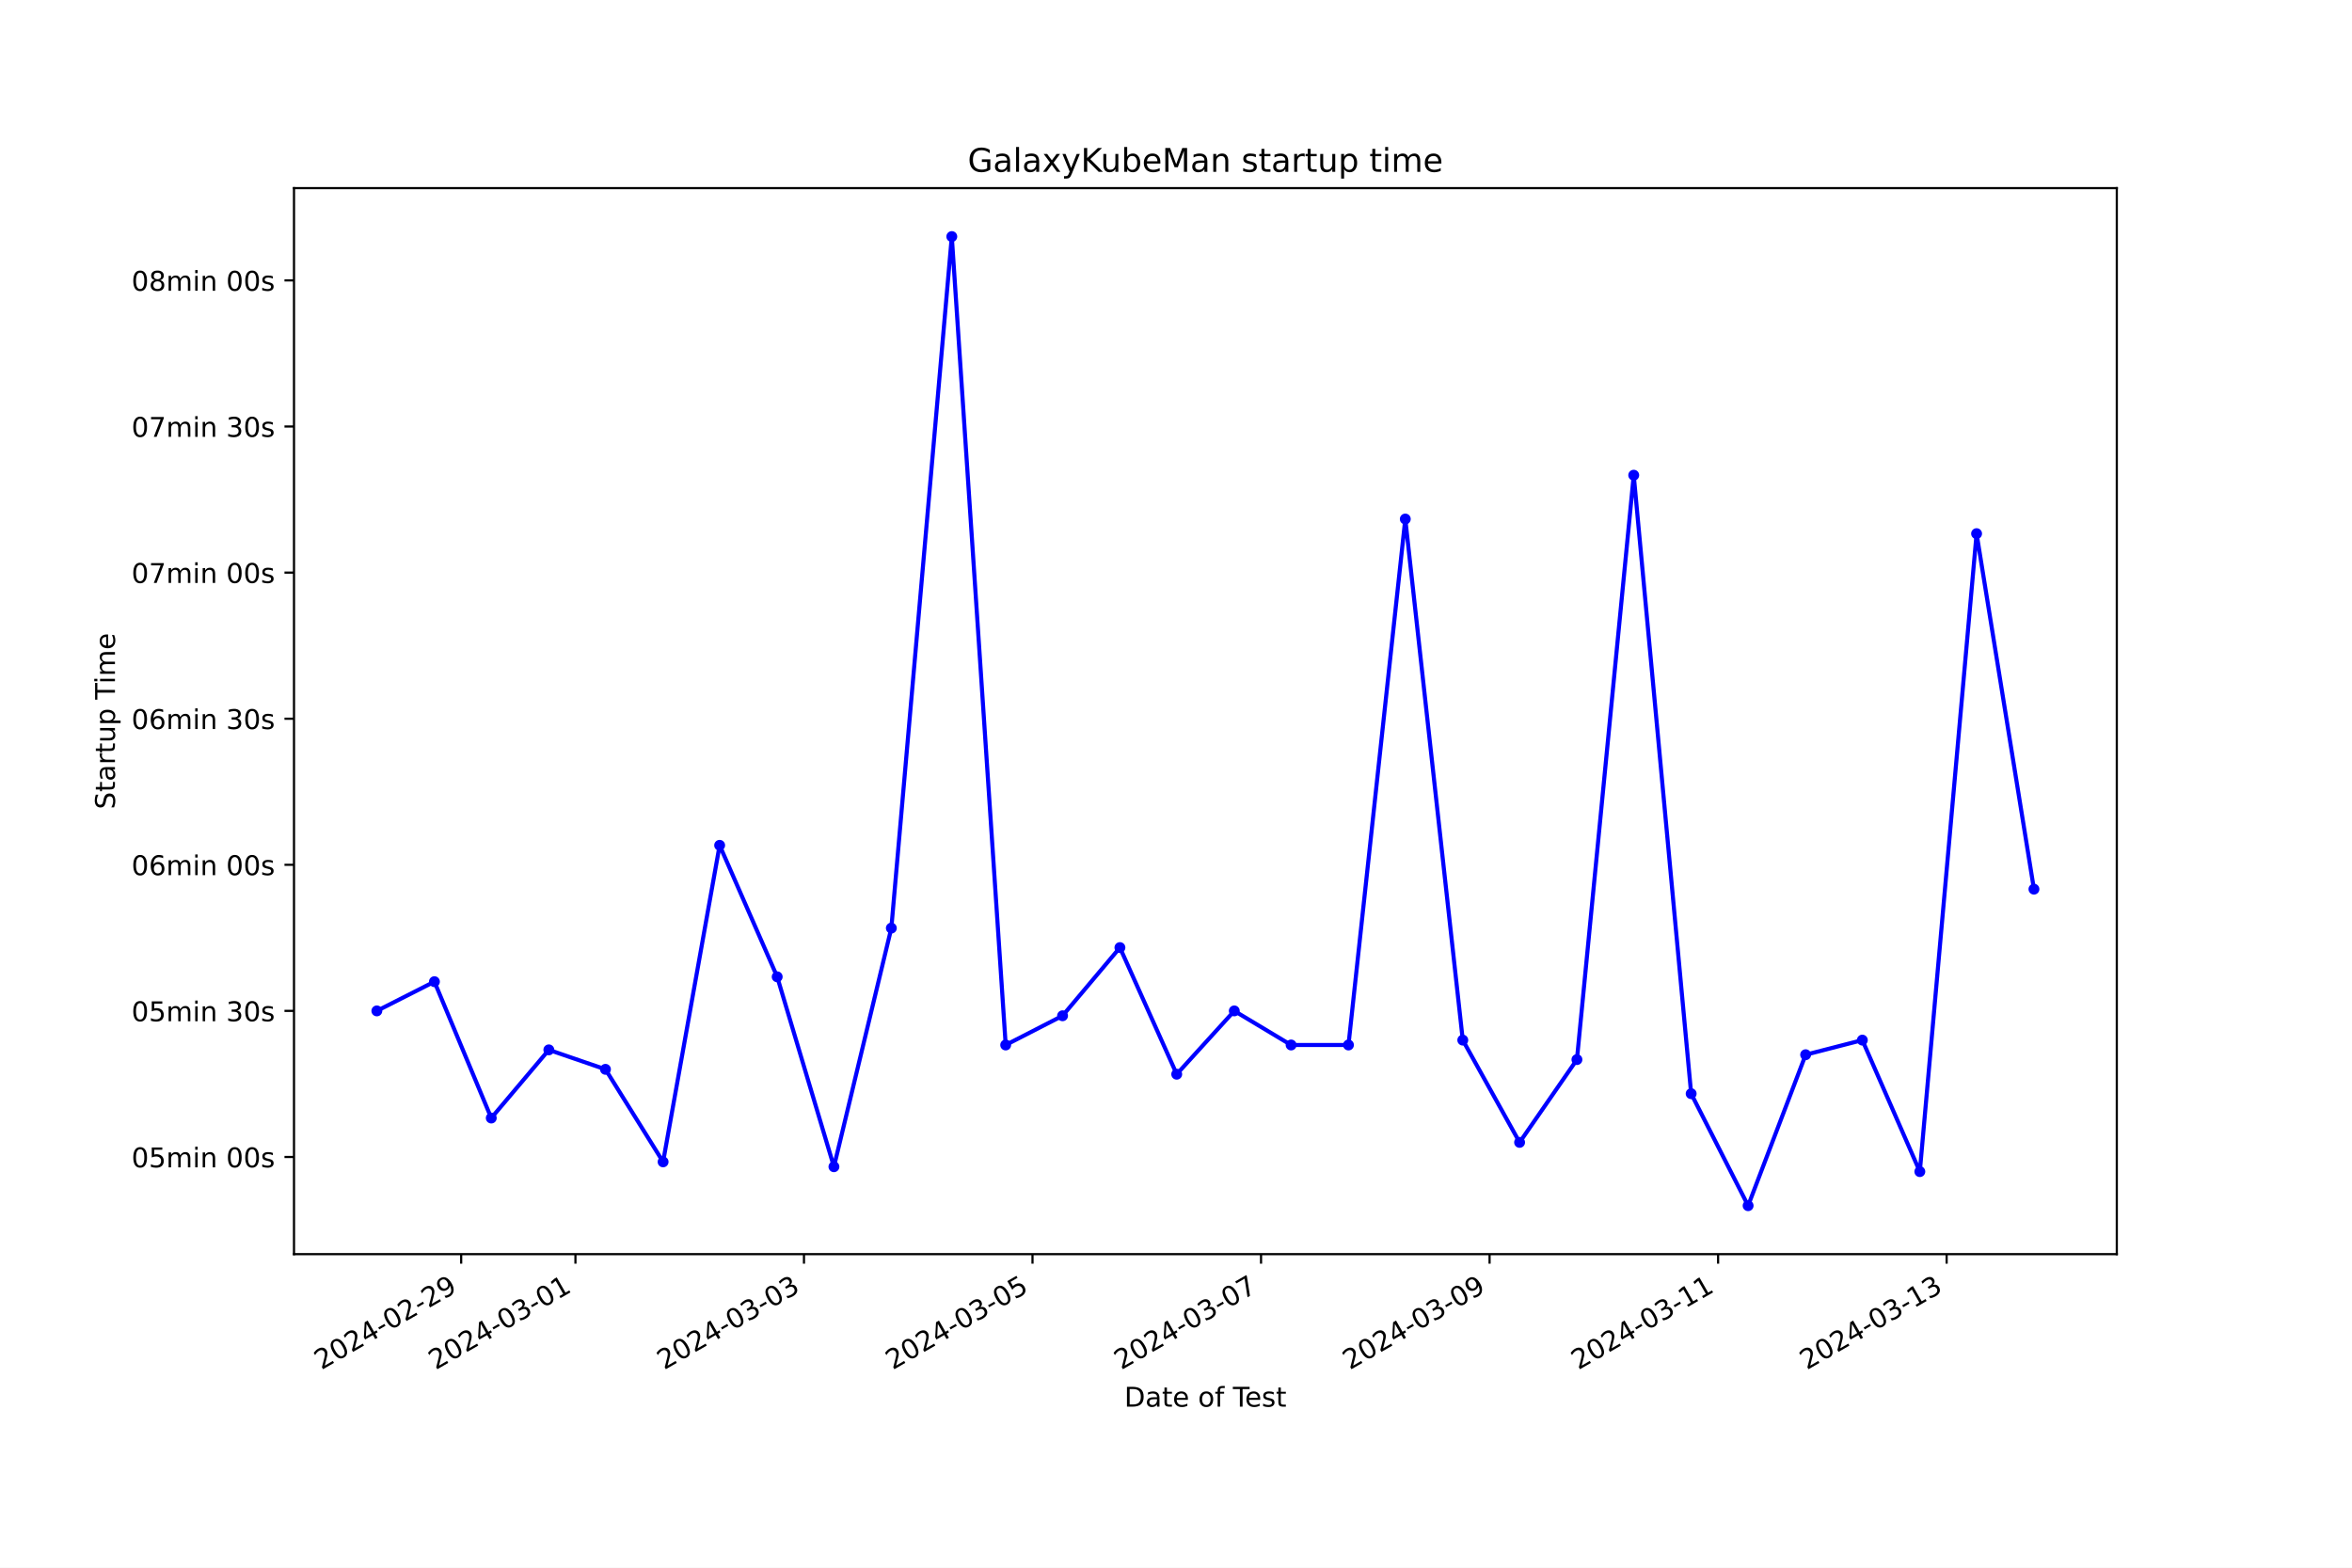
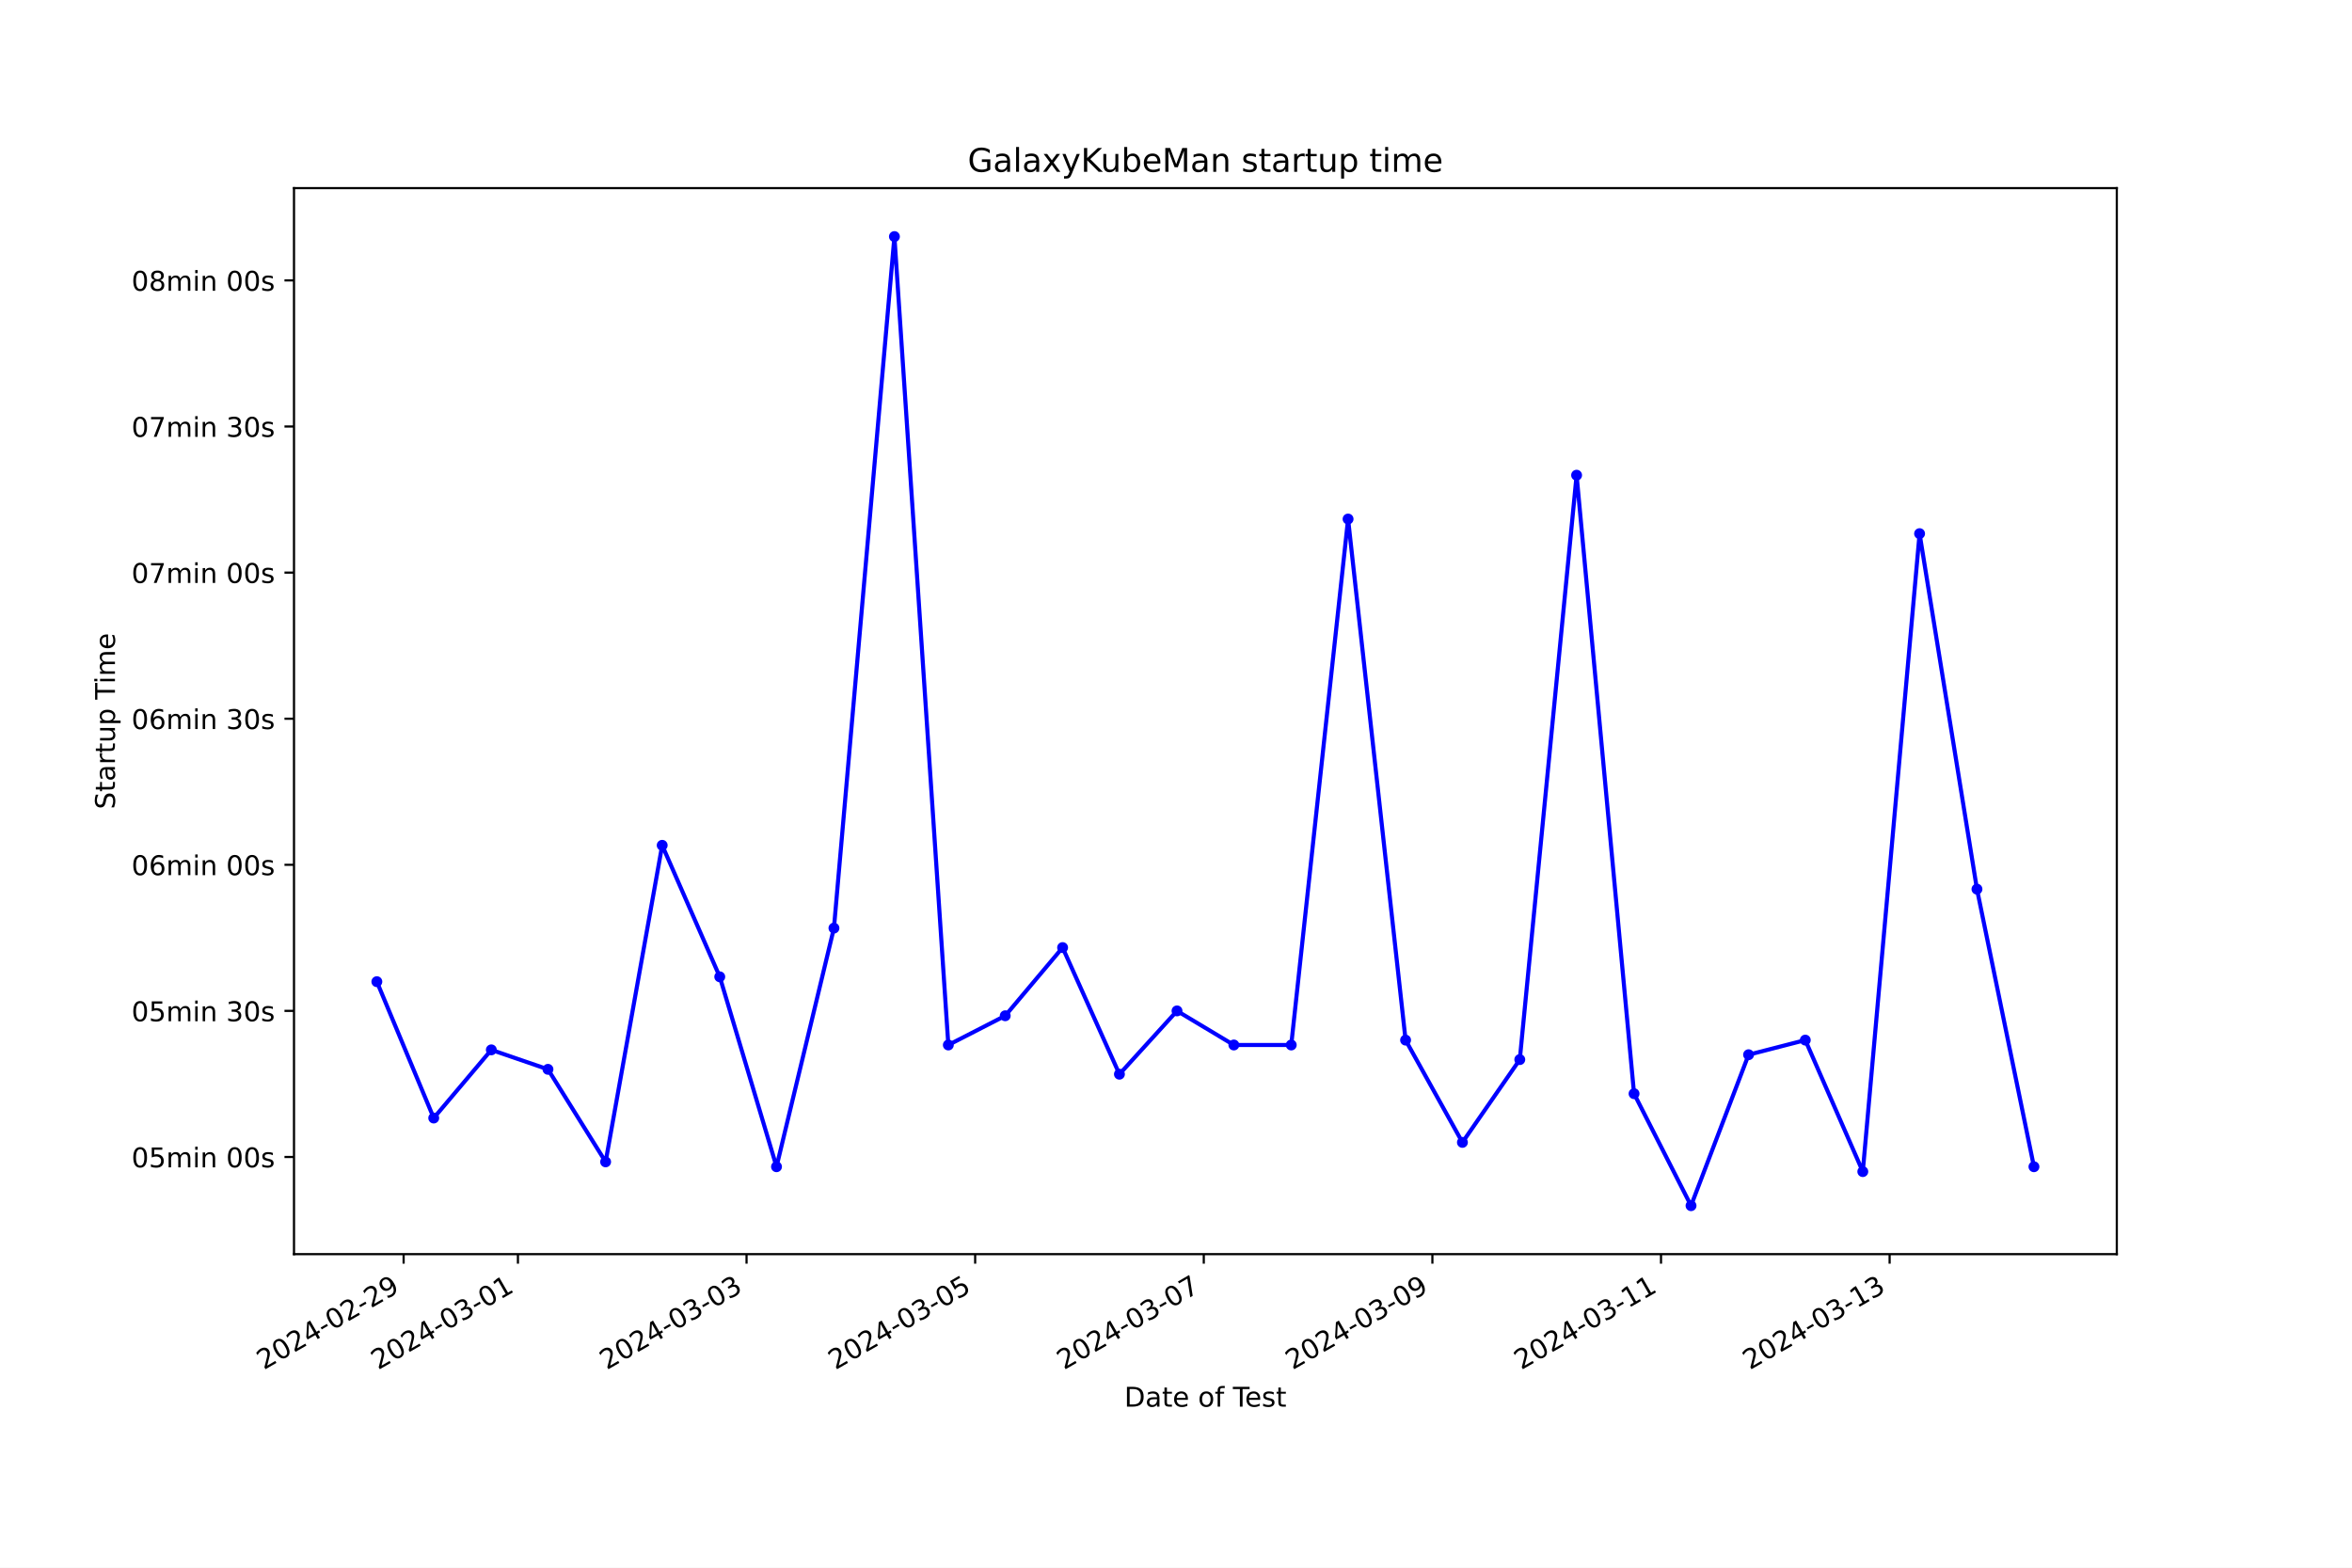
<svg xmlns="http://www.w3.org/2000/svg" xmlns:xlink="http://www.w3.org/1999/xlink" width="864pt" height="576pt" viewBox="0 0 864 576" version="1.1">
  <defs>
    <style type="text/css">*{stroke-linejoin: round; stroke-linecap: butt}</style>
  </defs>
  <g id="figure_1">
    <g id="patch_1">
      <path d="M 0 576  L 864 576  L 864 0  L 0 0  z " style="fill: #ffffff" />
    </g>
    <g id="axes_1">
      <g id="patch_2">
        <path d="M 108 460.8  L 777.6 460.8  L 777.6 69.12  L 108 69.12  z " style="fill: #ffffff" />
      </g>
      <g id="matplotlib.axis_1">
        <g id="xtick_1">
          <g id="line2d_1">
            <defs>
-               <path id="m3a46ee4055" d="M 0 0  L 0 3.5  " style="stroke: #000000; stroke-width: 0.8" />
+               <path id="m08200c1f91" d="M 0 0  L 0 3.5  " style="stroke: #000000; stroke-width: 0.8" />
            </defs>
            <g>
-               <use xlink:href="#m3a46ee4055" x="169.411" y="460.8" style="stroke: #000000; stroke-width: 0.8" />
+               <use xlink:href="#m08200c1f91" x="148.271" y="460.8" style="stroke: #000000; stroke-width: 0.8" />
            </g>
          </g>
          <g id="text_1">
-             <g transform="translate(118.0417 503.4383) rotate(-30) scale(0.1 -0.1)">
+             <g transform="translate(96.90114 503.4383) rotate(-30) scale(0.1 -0.1)">
              <defs>
                <path id="DejaVuSans-32" d="M 1228 531  L 3431 531  L 3431 0  L 469 0  L 469 531  Q 828 903 1448 1529  Q 2069 2156 2228 2338  Q 2531 2678 2651 2914  Q 2772 3150 2772 3378  Q 2772 3750 2511 3984  Q 2250 4219 1831 4219  Q 1534 4219 1204 4116  Q 875 4013 500 3803  L 500 4441  Q 881 4594 1212 4672  Q 1544 4750 1819 4750  Q 2544 4750 2975 4387  Q 3406 4025 3406 3419  Q 3406 3131 3298 2873  Q 3191 2616 2906 2266  Q 2828 2175 2409 1742  Q 1991 1309 1228 531  z " transform="scale(0.015625)" />
                <path id="DejaVuSans-30" d="M 2034 4250  Q 1547 4250 1301 3770  Q 1056 3291 1056 2328  Q 1056 1369 1301 889  Q 1547 409 2034 409  Q 2525 409 2770 889  Q 3016 1369 3016 2328  Q 3016 3291 2770 3770  Q 2525 4250 2034 4250  z M 2034 4750  Q 2819 4750 3233 4129  Q 3647 3509 3647 2328  Q 3647 1150 3233 529  Q 2819 -91 2034 -91  Q 1250 -91 836 529  Q 422 1150 422 2328  Q 422 3509 836 4129  Q 1250 4750 2034 4750  z " transform="scale(0.015625)" />
                <path id="DejaVuSans-34" d="M 2419 4116  L 825 1625  L 2419 1625  L 2419 4116  z M 2253 4666  L 3047 4666  L 3047 1625  L 3713 1625  L 3713 1100  L 3047 1100  L 3047 0  L 2419 0  L 2419 1100  L 313 1100  L 313 1709  L 2253 4666  z " transform="scale(0.015625)" />
                <path id="DejaVuSans-2d" d="M 313 2009  L 1997 2009  L 1997 1497  L 313 1497  L 313 2009  z " transform="scale(0.015625)" />
                <path id="DejaVuSans-39" d="M 703 97  L 703 672  Q 941 559 1184 500  Q 1428 441 1663 441  Q 2288 441 2617 861  Q 2947 1281 2994 2138  Q 2813 1869 2534 1725  Q 2256 1581 1919 1581  Q 1219 1581 811 2004  Q 403 2428 403 3163  Q 403 3881 828 4315  Q 1253 4750 1959 4750  Q 2769 4750 3195 4129  Q 3622 3509 3622 2328  Q 3622 1225 3098 567  Q 2575 -91 1691 -91  Q 1453 -91 1209 -44  Q 966 3 703 97  z M 1959 2075  Q 2384 2075 2632 2365  Q 2881 2656 2881 3163  Q 2881 3666 2632 3958  Q 2384 4250 1959 4250  Q 1534 4250 1286 3958  Q 1038 3666 1038 3163  Q 1038 2656 1286 2365  Q 1534 2075 1959 2075  z " transform="scale(0.015625)" />
              </defs>
              <use xlink:href="#DejaVuSans-32" />
              <use xlink:href="#DejaVuSans-30" x="63.623" />
              <use xlink:href="#DejaVuSans-32" x="127.246" />
              <use xlink:href="#DejaVuSans-34" x="190.869" />
              <use xlink:href="#DejaVuSans-2d" x="254.492" />
              <use xlink:href="#DejaVuSans-30" x="290.576" />
              <use xlink:href="#DejaVuSans-32" x="354.199" />
              <use xlink:href="#DejaVuSans-2d" x="417.822" />
              <use xlink:href="#DejaVuSans-32" x="453.906" />
              <use xlink:href="#DejaVuSans-39" x="517.529" />
            </g>
          </g>
        </g>
        <g id="xtick_2">
          <g id="line2d_2">
            <g>
-               <use xlink:href="#m3a46ee4055" x="211.387" y="460.8" style="stroke: #000000; stroke-width: 0.8" />
+               <use xlink:href="#m08200c1f91" x="190.261" y="460.8" style="stroke: #000000; stroke-width: 0.8" />
            </g>
          </g>
          <g id="text_2">
-             <g transform="translate(160.0171 503.4383) rotate(-30) scale(0.1 -0.1)">
+             <g transform="translate(138.8916 503.4383) rotate(-30) scale(0.1 -0.1)">
              <defs>
                <path id="DejaVuSans-33" d="M 2597 2516  Q 3050 2419 3304 2112  Q 3559 1806 3559 1356  Q 3559 666 3084 287  Q 2609 -91 1734 -91  Q 1441 -91 1130 -33  Q 819 25 488 141  L 488 750  Q 750 597 1062 519  Q 1375 441 1716 441  Q 2309 441 2620 675  Q 2931 909 2931 1356  Q 2931 1769 2642 2001  Q 2353 2234 1838 2234  L 1294 2234  L 1294 2753  L 1863 2753  Q 2328 2753 2575 2939  Q 2822 3125 2822 3475  Q 2822 3834 2567 4026  Q 2313 4219 1838 4219  Q 1578 4219 1281 4162  Q 984 4106 628 3988  L 628 4550  Q 988 4650 1302 4700  Q 1616 4750 1894 4750  Q 2613 4750 3031 4423  Q 3450 4097 3450 3541  Q 3450 3153 3228 2886  Q 3006 2619 2597 2516  z " transform="scale(0.015625)" />
                <path id="DejaVuSans-31" d="M 794 531  L 1825 531  L 1825 4091  L 703 3866  L 703 4441  L 1819 4666  L 2450 4666  L 2450 531  L 3481 531  L 3481 0  L 794 0  L 794 531  z " transform="scale(0.015625)" />
              </defs>
              <use xlink:href="#DejaVuSans-32" />
              <use xlink:href="#DejaVuSans-30" x="63.623" />
              <use xlink:href="#DejaVuSans-32" x="127.246" />
              <use xlink:href="#DejaVuSans-34" x="190.869" />
              <use xlink:href="#DejaVuSans-2d" x="254.492" />
              <use xlink:href="#DejaVuSans-30" x="290.576" />
              <use xlink:href="#DejaVuSans-33" x="354.199" />
              <use xlink:href="#DejaVuSans-2d" x="417.822" />
              <use xlink:href="#DejaVuSans-30" x="453.906" />
              <use xlink:href="#DejaVuSans-31" x="517.529" />
            </g>
          </g>
        </g>
        <g id="xtick_3">
          <g id="line2d_3">
            <g>
-               <use xlink:href="#m3a46ee4055" x="295.337" y="460.8" style="stroke: #000000; stroke-width: 0.8" />
+               <use xlink:href="#m08200c1f91" x="274.242" y="460.8" style="stroke: #000000; stroke-width: 0.8" />
            </g>
          </g>
          <g id="text_3">
-             <g transform="translate(243.9679 503.4383) rotate(-30) scale(0.1 -0.1)">
+             <g transform="translate(222.8726 503.4383) rotate(-30) scale(0.1 -0.1)">
              <use xlink:href="#DejaVuSans-32" />
              <use xlink:href="#DejaVuSans-30" x="63.623" />
              <use xlink:href="#DejaVuSans-32" x="127.246" />
              <use xlink:href="#DejaVuSans-34" x="190.869" />
              <use xlink:href="#DejaVuSans-2d" x="254.492" />
              <use xlink:href="#DejaVuSans-30" x="290.576" />
              <use xlink:href="#DejaVuSans-33" x="354.199" />
              <use xlink:href="#DejaVuSans-2d" x="417.822" />
              <use xlink:href="#DejaVuSans-30" x="453.906" />
              <use xlink:href="#DejaVuSans-33" x="517.529" />
            </g>
          </g>
        </g>
        <g id="xtick_4">
          <g id="line2d_4">
            <g>
-               <use xlink:href="#m3a46ee4055" x="379.288" y="460.8" style="stroke: #000000; stroke-width: 0.8" />
+               <use xlink:href="#m08200c1f91" x="358.223" y="460.8" style="stroke: #000000; stroke-width: 0.8" />
            </g>
          </g>
          <g id="text_4">
-             <g transform="translate(327.9187 503.4383) rotate(-30) scale(0.1 -0.1)">
+             <g transform="translate(306.8535 503.4383) rotate(-30) scale(0.1 -0.1)">
              <defs>
                <path id="DejaVuSans-35" d="M 691 4666  L 3169 4666  L 3169 4134  L 1269 4134  L 1269 2991  Q 1406 3038 1543 3061  Q 1681 3084 1819 3084  Q 2600 3084 3056 2656  Q 3513 2228 3513 1497  Q 3513 744 3044 326  Q 2575 -91 1722 -91  Q 1428 -91 1123 -41  Q 819 9 494 109  L 494 744  Q 775 591 1075 516  Q 1375 441 1709 441  Q 2250 441 2565 725  Q 2881 1009 2881 1497  Q 2881 1984 2565 2268  Q 2250 2553 1709 2553  Q 1456 2553 1204 2497  Q 953 2441 691 2322  L 691 4666  z " transform="scale(0.015625)" />
              </defs>
              <use xlink:href="#DejaVuSans-32" />
              <use xlink:href="#DejaVuSans-30" x="63.623" />
              <use xlink:href="#DejaVuSans-32" x="127.246" />
              <use xlink:href="#DejaVuSans-34" x="190.869" />
              <use xlink:href="#DejaVuSans-2d" x="254.492" />
              <use xlink:href="#DejaVuSans-30" x="290.576" />
              <use xlink:href="#DejaVuSans-33" x="354.199" />
              <use xlink:href="#DejaVuSans-2d" x="417.822" />
              <use xlink:href="#DejaVuSans-30" x="453.906" />
              <use xlink:href="#DejaVuSans-35" x="517.529" />
            </g>
          </g>
        </g>
        <g id="xtick_5">
          <g id="line2d_5">
            <g>
-               <use xlink:href="#m3a46ee4055" x="463.239" y="460.8" style="stroke: #000000; stroke-width: 0.8" />
+               <use xlink:href="#m08200c1f91" x="442.204" y="460.8" style="stroke: #000000; stroke-width: 0.8" />
            </g>
          </g>
          <g id="text_5">
-             <g transform="translate(411.8695 503.4383) rotate(-30) scale(0.1 -0.1)">
+             <g transform="translate(390.8345 503.4383) rotate(-30) scale(0.1 -0.1)">
              <defs>
                <path id="DejaVuSans-37" d="M 525 4666  L 3525 4666  L 3525 4397  L 1831 0  L 1172 0  L 2766 4134  L 525 4134  L 525 4666  z " transform="scale(0.015625)" />
              </defs>
              <use xlink:href="#DejaVuSans-32" />
              <use xlink:href="#DejaVuSans-30" x="63.623" />
              <use xlink:href="#DejaVuSans-32" x="127.246" />
              <use xlink:href="#DejaVuSans-34" x="190.869" />
              <use xlink:href="#DejaVuSans-2d" x="254.492" />
              <use xlink:href="#DejaVuSans-30" x="290.576" />
              <use xlink:href="#DejaVuSans-33" x="354.199" />
              <use xlink:href="#DejaVuSans-2d" x="417.822" />
              <use xlink:href="#DejaVuSans-30" x="453.906" />
              <use xlink:href="#DejaVuSans-37" x="517.529" />
            </g>
          </g>
        </g>
        <g id="xtick_6">
          <g id="line2d_6">
            <g>
-               <use xlink:href="#m3a46ee4055" x="547.19" y="460.8" style="stroke: #000000; stroke-width: 0.8" />
+               <use xlink:href="#m08200c1f91" x="526.185" y="460.8" style="stroke: #000000; stroke-width: 0.8" />
            </g>
          </g>
          <g id="text_6">
-             <g transform="translate(495.8203 503.4383) rotate(-30) scale(0.1 -0.1)">
+             <g transform="translate(474.8154 503.4383) rotate(-30) scale(0.1 -0.1)">
              <use xlink:href="#DejaVuSans-32" />
              <use xlink:href="#DejaVuSans-30" x="63.623" />
              <use xlink:href="#DejaVuSans-32" x="127.246" />
              <use xlink:href="#DejaVuSans-34" x="190.869" />
              <use xlink:href="#DejaVuSans-2d" x="254.492" />
              <use xlink:href="#DejaVuSans-30" x="290.576" />
              <use xlink:href="#DejaVuSans-33" x="354.199" />
              <use xlink:href="#DejaVuSans-2d" x="417.822" />
              <use xlink:href="#DejaVuSans-30" x="453.906" />
              <use xlink:href="#DejaVuSans-39" x="517.529" />
            </g>
          </g>
        </g>
        <g id="xtick_7">
          <g id="line2d_7">
            <g>
-               <use xlink:href="#m3a46ee4055" x="631.141" y="460.8" style="stroke: #000000; stroke-width: 0.8" />
+               <use xlink:href="#m08200c1f91" x="610.166" y="460.8" style="stroke: #000000; stroke-width: 0.8" />
            </g>
          </g>
          <g id="text_7">
-             <g transform="translate(579.7711 503.4383) rotate(-30) scale(0.1 -0.1)">
+             <g transform="translate(558.7964 503.4383) rotate(-30) scale(0.1 -0.1)">
              <use xlink:href="#DejaVuSans-32" />
              <use xlink:href="#DejaVuSans-30" x="63.623" />
              <use xlink:href="#DejaVuSans-32" x="127.246" />
              <use xlink:href="#DejaVuSans-34" x="190.869" />
              <use xlink:href="#DejaVuSans-2d" x="254.492" />
              <use xlink:href="#DejaVuSans-30" x="290.576" />
              <use xlink:href="#DejaVuSans-33" x="354.199" />
              <use xlink:href="#DejaVuSans-2d" x="417.822" />
              <use xlink:href="#DejaVuSans-31" x="453.906" />
              <use xlink:href="#DejaVuSans-31" x="517.529" />
            </g>
          </g>
        </g>
        <g id="xtick_8">
          <g id="line2d_8">
            <g>
-               <use xlink:href="#m3a46ee4055" x="715.091" y="460.8" style="stroke: #000000; stroke-width: 0.8" />
+               <use xlink:href="#m08200c1f91" x="694.147" y="460.8" style="stroke: #000000; stroke-width: 0.8" />
            </g>
          </g>
          <g id="text_8">
-             <g transform="translate(663.7219 503.4383) rotate(-30) scale(0.1 -0.1)">
+             <g transform="translate(642.7773 503.4383) rotate(-30) scale(0.1 -0.1)">
              <use xlink:href="#DejaVuSans-32" />
              <use xlink:href="#DejaVuSans-30" x="63.623" />
              <use xlink:href="#DejaVuSans-32" x="127.246" />
              <use xlink:href="#DejaVuSans-34" x="190.869" />
              <use xlink:href="#DejaVuSans-2d" x="254.492" />
              <use xlink:href="#DejaVuSans-30" x="290.576" />
              <use xlink:href="#DejaVuSans-33" x="354.199" />
              <use xlink:href="#DejaVuSans-2d" x="417.822" />
              <use xlink:href="#DejaVuSans-31" x="453.906" />
              <use xlink:href="#DejaVuSans-33" x="517.529" />
            </g>
          </g>
        </g>
        <g id="text_9">
          <g transform="translate(413.0063 516.8378) scale(0.1 -0.1)">
            <defs>
              <path id="DejaVuSans-44" d="M 1259 4147  L 1259 519  L 2022 519  Q 2988 519 3436 956  Q 3884 1394 3884 2338  Q 3884 3275 3436 3711  Q 2988 4147 2022 4147  L 1259 4147  z M 628 4666  L 1925 4666  Q 3281 4666 3915 4102  Q 4550 3538 4550 2338  Q 4550 1131 3912 565  Q 3275 0 1925 0  L 628 0  L 628 4666  z " transform="scale(0.015625)" />
              <path id="DejaVuSans-61" d="M 2194 1759  Q 1497 1759 1228 1600  Q 959 1441 959 1056  Q 959 750 1161 570  Q 1363 391 1709 391  Q 2188 391 2477 730  Q 2766 1069 2766 1631  L 2766 1759  L 2194 1759  z M 3341 1997  L 3341 0  L 2766 0  L 2766 531  Q 2569 213 2275 61  Q 1981 -91 1556 -91  Q 1019 -91 701 211  Q 384 513 384 1019  Q 384 1609 779 1909  Q 1175 2209 1959 2209  L 2766 2209  L 2766 2266  Q 2766 2663 2505 2880  Q 2244 3097 1772 3097  Q 1472 3097 1187 3025  Q 903 2953 641 2809  L 641 3341  Q 956 3463 1253 3523  Q 1550 3584 1831 3584  Q 2591 3584 2966 3190  Q 3341 2797 3341 1997  z " transform="scale(0.015625)" />
              <path id="DejaVuSans-74" d="M 1172 4494  L 1172 3500  L 2356 3500  L 2356 3053  L 1172 3053  L 1172 1153  Q 1172 725 1289 603  Q 1406 481 1766 481  L 2356 481  L 2356 0  L 1766 0  Q 1100 0 847 248  Q 594 497 594 1153  L 594 3053  L 172 3053  L 172 3500  L 594 3500  L 594 4494  L 1172 4494  z " transform="scale(0.015625)" />
              <path id="DejaVuSans-65" d="M 3597 1894  L 3597 1613  L 953 1613  Q 991 1019 1311 708  Q 1631 397 2203 397  Q 2534 397 2845 478  Q 3156 559 3463 722  L 3463 178  Q 3153 47 2828 -22  Q 2503 -91 2169 -91  Q 1331 -91 842 396  Q 353 884 353 1716  Q 353 2575 817 3079  Q 1281 3584 2069 3584  Q 2775 3584 3186 3129  Q 3597 2675 3597 1894  z M 3022 2063  Q 3016 2534 2758 2815  Q 2500 3097 2075 3097  Q 1594 3097 1305 2825  Q 1016 2553 972 2059  L 3022 2063  z " transform="scale(0.015625)" />
              <path id="DejaVuSans-20" transform="scale(0.015625)" />
              <path id="DejaVuSans-6f" d="M 1959 3097  Q 1497 3097 1228 2736  Q 959 2375 959 1747  Q 959 1119 1226 758  Q 1494 397 1959 397  Q 2419 397 2687 759  Q 2956 1122 2956 1747  Q 2956 2369 2687 2733  Q 2419 3097 1959 3097  z M 1959 3584  Q 2709 3584 3137 3096  Q 3566 2609 3566 1747  Q 3566 888 3137 398  Q 2709 -91 1959 -91  Q 1206 -91 779 398  Q 353 888 353 1747  Q 353 2609 779 3096  Q 1206 3584 1959 3584  z " transform="scale(0.015625)" />
              <path id="DejaVuSans-66" d="M 2375 4863  L 2375 4384  L 1825 4384  Q 1516 4384 1395 4259  Q 1275 4134 1275 3809  L 1275 3500  L 2222 3500  L 2222 3053  L 1275 3053  L 1275 0  L 697 0  L 697 3053  L 147 3053  L 147 3500  L 697 3500  L 697 3744  Q 697 4328 969 4595  Q 1241 4863 1831 4863  L 2375 4863  z " transform="scale(0.015625)" />
              <path id="DejaVuSans-54" d="M -19 4666  L 3928 4666  L 3928 4134  L 2272 4134  L 2272 0  L 1638 0  L 1638 4134  L -19 4134  L -19 4666  z " transform="scale(0.015625)" />
              <path id="DejaVuSans-73" d="M 2834 3397  L 2834 2853  Q 2591 2978 2328 3040  Q 2066 3103 1784 3103  Q 1356 3103 1142 2972  Q 928 2841 928 2578  Q 928 2378 1081 2264  Q 1234 2150 1697 2047  L 1894 2003  Q 2506 1872 2764 1633  Q 3022 1394 3022 966  Q 3022 478 2636 193  Q 2250 -91 1575 -91  Q 1294 -91 989 -36  Q 684 19 347 128  L 347 722  Q 666 556 975 473  Q 1284 391 1588 391  Q 1994 391 2212 530  Q 2431 669 2431 922  Q 2431 1156 2273 1281  Q 2116 1406 1581 1522  L 1381 1569  Q 847 1681 609 1914  Q 372 2147 372 2553  Q 372 3047 722 3315  Q 1072 3584 1716 3584  Q 2034 3584 2315 3537  Q 2597 3491 2834 3397  z " transform="scale(0.015625)" />
            </defs>
            <use xlink:href="#DejaVuSans-44" />
            <use xlink:href="#DejaVuSans-61" x="77.002" />
            <use xlink:href="#DejaVuSans-74" x="138.281" />
            <use xlink:href="#DejaVuSans-65" x="177.49" />
            <use xlink:href="#DejaVuSans-20" x="239.014" />
            <use xlink:href="#DejaVuSans-6f" x="270.801" />
            <use xlink:href="#DejaVuSans-66" x="331.982" />
            <use xlink:href="#DejaVuSans-20" x="367.188" />
            <use xlink:href="#DejaVuSans-54" x="398.975" />
            <use xlink:href="#DejaVuSans-65" x="443.059" />
            <use xlink:href="#DejaVuSans-73" x="504.582" />
            <use xlink:href="#DejaVuSans-74" x="556.682" />
          </g>
        </g>
      </g>
      <g id="matplotlib.axis_2">
        <g id="ytick_1">
          <g id="line2d_9">
            <defs>
-               <path id="md1e95eec7c" d="M 0 0  L -3.5 0  " style="stroke: #000000; stroke-width: 0.8" />
+               <path id="mda12ab77cd" d="M 0 0  L -3.5 0  " style="stroke: #000000; stroke-width: 0.8" />
            </defs>
            <g>
-               <use xlink:href="#md1e95eec7c" x="108" y="425.103" style="stroke: #000000; stroke-width: 0.8" />
+               <use xlink:href="#mda12ab77cd" x="108" y="425.103" style="stroke: #000000; stroke-width: 0.8" />
            </g>
          </g>
          <g id="text_10">
            <g transform="translate(48.30625 428.9025) scale(0.1 -0.1)">
              <defs>
                <path id="DejaVuSans-6d" d="M 3328 2828  Q 3544 3216 3844 3400  Q 4144 3584 4550 3584  Q 5097 3584 5394 3201  Q 5691 2819 5691 2113  L 5691 0  L 5113 0  L 5113 2094  Q 5113 2597 4934 2840  Q 4756 3084 4391 3084  Q 3944 3084 3684 2787  Q 3425 2491 3425 1978  L 3425 0  L 2847 0  L 2847 2094  Q 2847 2600 2669 2842  Q 2491 3084 2119 3084  Q 1678 3084 1418 2786  Q 1159 2488 1159 1978  L 1159 0  L 581 0  L 581 3500  L 1159 3500  L 1159 2956  Q 1356 3278 1631 3431  Q 1906 3584 2284 3584  Q 2666 3584 2933 3390  Q 3200 3197 3328 2828  z " transform="scale(0.015625)" />
                <path id="DejaVuSans-69" d="M 603 3500  L 1178 3500  L 1178 0  L 603 0  L 603 3500  z M 603 4863  L 1178 4863  L 1178 4134  L 603 4134  L 603 4863  z " transform="scale(0.015625)" />
                <path id="DejaVuSans-6e" d="M 3513 2113  L 3513 0  L 2938 0  L 2938 2094  Q 2938 2591 2744 2837  Q 2550 3084 2163 3084  Q 1697 3084 1428 2787  Q 1159 2491 1159 1978  L 1159 0  L 581 0  L 581 3500  L 1159 3500  L 1159 2956  Q 1366 3272 1645 3428  Q 1925 3584 2291 3584  Q 2894 3584 3203 3211  Q 3513 2838 3513 2113  z " transform="scale(0.015625)" />
              </defs>
              <use xlink:href="#DejaVuSans-30" />
              <use xlink:href="#DejaVuSans-35" x="63.623" />
              <use xlink:href="#DejaVuSans-6d" x="127.246" />
              <use xlink:href="#DejaVuSans-69" x="224.658" />
              <use xlink:href="#DejaVuSans-6e" x="252.441" />
              <use xlink:href="#DejaVuSans-20" x="315.82" />
              <use xlink:href="#DejaVuSans-30" x="347.607" />
              <use xlink:href="#DejaVuSans-30" x="411.23" />
              <use xlink:href="#DejaVuSans-73" x="474.854" />
            </g>
          </g>
        </g>
        <g id="ytick_2">
          <g id="line2d_10">
            <g>
-               <use xlink:href="#md1e95eec7c" x="108" y="371.424" style="stroke: #000000; stroke-width: 0.8" />
+               <use xlink:href="#mda12ab77cd" x="108" y="371.424" style="stroke: #000000; stroke-width: 0.8" />
            </g>
          </g>
          <g id="text_11">
            <g transform="translate(48.30625 375.2232) scale(0.1 -0.1)">
              <use xlink:href="#DejaVuSans-30" />
              <use xlink:href="#DejaVuSans-35" x="63.623" />
              <use xlink:href="#DejaVuSans-6d" x="127.246" />
              <use xlink:href="#DejaVuSans-69" x="224.658" />
              <use xlink:href="#DejaVuSans-6e" x="252.441" />
              <use xlink:href="#DejaVuSans-20" x="315.82" />
              <use xlink:href="#DejaVuSans-33" x="347.607" />
              <use xlink:href="#DejaVuSans-30" x="411.23" />
              <use xlink:href="#DejaVuSans-73" x="474.854" />
            </g>
          </g>
        </g>
        <g id="ytick_3">
          <g id="line2d_11">
            <g>
-               <use xlink:href="#md1e95eec7c" x="108" y="317.745" style="stroke: #000000; stroke-width: 0.8" />
+               <use xlink:href="#mda12ab77cd" x="108" y="317.745" style="stroke: #000000; stroke-width: 0.8" />
            </g>
          </g>
          <g id="text_12">
            <g transform="translate(48.30625 321.5439) scale(0.1 -0.1)">
              <defs>
                <path id="DejaVuSans-36" d="M 2113 2584  Q 1688 2584 1439 2293  Q 1191 2003 1191 1497  Q 1191 994 1439 701  Q 1688 409 2113 409  Q 2538 409 2786 701  Q 3034 994 3034 1497  Q 3034 2003 2786 2293  Q 2538 2584 2113 2584  z M 3366 4563  L 3366 3988  Q 3128 4100 2886 4159  Q 2644 4219 2406 4219  Q 1781 4219 1451 3797  Q 1122 3375 1075 2522  Q 1259 2794 1537 2939  Q 1816 3084 2150 3084  Q 2853 3084 3261 2657  Q 3669 2231 3669 1497  Q 3669 778 3244 343  Q 2819 -91 2113 -91  Q 1303 -91 875 529  Q 447 1150 447 2328  Q 447 3434 972 4092  Q 1497 4750 2381 4750  Q 2619 4750 2861 4703  Q 3103 4656 3366 4563  z " transform="scale(0.015625)" />
              </defs>
              <use xlink:href="#DejaVuSans-30" />
              <use xlink:href="#DejaVuSans-36" x="63.623" />
              <use xlink:href="#DejaVuSans-6d" x="127.246" />
              <use xlink:href="#DejaVuSans-69" x="224.658" />
              <use xlink:href="#DejaVuSans-6e" x="252.441" />
              <use xlink:href="#DejaVuSans-20" x="315.82" />
              <use xlink:href="#DejaVuSans-30" x="347.607" />
              <use xlink:href="#DejaVuSans-30" x="411.23" />
              <use xlink:href="#DejaVuSans-73" x="474.854" />
            </g>
          </g>
        </g>
        <g id="ytick_4">
          <g id="line2d_12">
            <g>
-               <use xlink:href="#md1e95eec7c" x="108" y="264.065" style="stroke: #000000; stroke-width: 0.8" />
+               <use xlink:href="#mda12ab77cd" x="108" y="264.065" style="stroke: #000000; stroke-width: 0.8" />
            </g>
          </g>
          <g id="text_13">
            <g transform="translate(48.30625 267.8646) scale(0.1 -0.1)">
              <use xlink:href="#DejaVuSans-30" />
              <use xlink:href="#DejaVuSans-36" x="63.623" />
              <use xlink:href="#DejaVuSans-6d" x="127.246" />
              <use xlink:href="#DejaVuSans-69" x="224.658" />
              <use xlink:href="#DejaVuSans-6e" x="252.441" />
              <use xlink:href="#DejaVuSans-20" x="315.82" />
              <use xlink:href="#DejaVuSans-33" x="347.607" />
              <use xlink:href="#DejaVuSans-30" x="411.23" />
              <use xlink:href="#DejaVuSans-73" x="474.854" />
            </g>
          </g>
        </g>
        <g id="ytick_5">
          <g id="line2d_13">
            <g>
-               <use xlink:href="#md1e95eec7c" x="108" y="210.386" style="stroke: #000000; stroke-width: 0.8" />
+               <use xlink:href="#mda12ab77cd" x="108" y="210.386" style="stroke: #000000; stroke-width: 0.8" />
            </g>
          </g>
          <g id="text_14">
            <g transform="translate(48.30625 214.1853) scale(0.1 -0.1)">
              <use xlink:href="#DejaVuSans-30" />
              <use xlink:href="#DejaVuSans-37" x="63.623" />
              <use xlink:href="#DejaVuSans-6d" x="127.246" />
              <use xlink:href="#DejaVuSans-69" x="224.658" />
              <use xlink:href="#DejaVuSans-6e" x="252.441" />
              <use xlink:href="#DejaVuSans-20" x="315.82" />
              <use xlink:href="#DejaVuSans-30" x="347.607" />
              <use xlink:href="#DejaVuSans-30" x="411.23" />
              <use xlink:href="#DejaVuSans-73" x="474.854" />
            </g>
          </g>
        </g>
        <g id="ytick_6">
          <g id="line2d_14">
            <g>
-               <use xlink:href="#md1e95eec7c" x="108" y="156.707" style="stroke: #000000; stroke-width: 0.8" />
+               <use xlink:href="#mda12ab77cd" x="108" y="156.707" style="stroke: #000000; stroke-width: 0.8" />
            </g>
          </g>
          <g id="text_15">
            <g transform="translate(48.30625 160.506) scale(0.1 -0.1)">
              <use xlink:href="#DejaVuSans-30" />
              <use xlink:href="#DejaVuSans-37" x="63.623" />
              <use xlink:href="#DejaVuSans-6d" x="127.246" />
              <use xlink:href="#DejaVuSans-69" x="224.658" />
              <use xlink:href="#DejaVuSans-6e" x="252.441" />
              <use xlink:href="#DejaVuSans-20" x="315.82" />
              <use xlink:href="#DejaVuSans-33" x="347.607" />
              <use xlink:href="#DejaVuSans-30" x="411.23" />
              <use xlink:href="#DejaVuSans-73" x="474.854" />
            </g>
          </g>
        </g>
        <g id="ytick_7">
          <g id="line2d_15">
            <g>
-               <use xlink:href="#md1e95eec7c" x="108" y="103.027" style="stroke: #000000; stroke-width: 0.8" />
+               <use xlink:href="#mda12ab77cd" x="108" y="103.027" style="stroke: #000000; stroke-width: 0.8" />
            </g>
          </g>
          <g id="text_16">
            <g transform="translate(48.30625 106.8266) scale(0.1 -0.1)">
              <defs>
                <path id="DejaVuSans-38" d="M 2034 2216  Q 1584 2216 1326 1975  Q 1069 1734 1069 1313  Q 1069 891 1326 650  Q 1584 409 2034 409  Q 2484 409 2743 651  Q 3003 894 3003 1313  Q 3003 1734 2745 1975  Q 2488 2216 2034 2216  z M 1403 2484  Q 997 2584 770 2862  Q 544 3141 544 3541  Q 544 4100 942 4425  Q 1341 4750 2034 4750  Q 2731 4750 3128 4425  Q 3525 4100 3525 3541  Q 3525 3141 3298 2862  Q 3072 2584 2669 2484  Q 3125 2378 3379 2068  Q 3634 1759 3634 1313  Q 3634 634 3220 271  Q 2806 -91 2034 -91  Q 1263 -91 848 271  Q 434 634 434 1313  Q 434 1759 690 2068  Q 947 2378 1403 2484  z M 1172 3481  Q 1172 3119 1398 2916  Q 1625 2713 2034 2713  Q 2441 2713 2670 2916  Q 2900 3119 2900 3481  Q 2900 3844 2670 4047  Q 2441 4250 2034 4250  Q 1625 4250 1398 4047  Q 1172 3844 1172 3481  z " transform="scale(0.015625)" />
              </defs>
              <use xlink:href="#DejaVuSans-30" />
              <use xlink:href="#DejaVuSans-38" x="63.623" />
              <use xlink:href="#DejaVuSans-6d" x="127.246" />
              <use xlink:href="#DejaVuSans-69" x="224.658" />
              <use xlink:href="#DejaVuSans-6e" x="252.441" />
              <use xlink:href="#DejaVuSans-20" x="315.82" />
              <use xlink:href="#DejaVuSans-30" x="347.607" />
              <use xlink:href="#DejaVuSans-30" x="411.23" />
              <use xlink:href="#DejaVuSans-73" x="474.854" />
            </g>
          </g>
        </g>
        <g id="text_17">
          <g transform="translate(42.22656 297.3397) rotate(-90) scale(0.1 -0.1)">
            <defs>
              <path id="DejaVuSans-53" d="M 3425 4513  L 3425 3897  Q 3066 4069 2747 4153  Q 2428 4238 2131 4238  Q 1616 4238 1336 4038  Q 1056 3838 1056 3469  Q 1056 3159 1242 3001  Q 1428 2844 1947 2747  L 2328 2669  Q 3034 2534 3370 2195  Q 3706 1856 3706 1288  Q 3706 609 3251 259  Q 2797 -91 1919 -91  Q 1588 -91 1214 -16  Q 841 59 441 206  L 441 856  Q 825 641 1194 531  Q 1563 422 1919 422  Q 2459 422 2753 634  Q 3047 847 3047 1241  Q 3047 1584 2836 1778  Q 2625 1972 2144 2069  L 1759 2144  Q 1053 2284 737 2584  Q 422 2884 422 3419  Q 422 4038 858 4394  Q 1294 4750 2059 4750  Q 2388 4750 2728 4690  Q 3069 4631 3425 4513  z " transform="scale(0.015625)" />
              <path id="DejaVuSans-72" d="M 2631 2963  Q 2534 3019 2420 3045  Q 2306 3072 2169 3072  Q 1681 3072 1420 2755  Q 1159 2438 1159 1844  L 1159 0  L 581 0  L 581 3500  L 1159 3500  L 1159 2956  Q 1341 3275 1631 3429  Q 1922 3584 2338 3584  Q 2397 3584 2469 3576  Q 2541 3569 2628 3553  L 2631 2963  z " transform="scale(0.015625)" />
              <path id="DejaVuSans-75" d="M 544 1381  L 544 3500  L 1119 3500  L 1119 1403  Q 1119 906 1312 657  Q 1506 409 1894 409  Q 2359 409 2629 706  Q 2900 1003 2900 1516  L 2900 3500  L 3475 3500  L 3475 0  L 2900 0  L 2900 538  Q 2691 219 2414 64  Q 2138 -91 1772 -91  Q 1169 -91 856 284  Q 544 659 544 1381  z M 1991 3584  L 1991 3584  z " transform="scale(0.015625)" />
              <path id="DejaVuSans-70" d="M 1159 525  L 1159 -1331  L 581 -1331  L 581 3500  L 1159 3500  L 1159 2969  Q 1341 3281 1617 3432  Q 1894 3584 2278 3584  Q 2916 3584 3314 3078  Q 3713 2572 3713 1747  Q 3713 922 3314 415  Q 2916 -91 2278 -91  Q 1894 -91 1617 61  Q 1341 213 1159 525  z M 3116 1747  Q 3116 2381 2855 2742  Q 2594 3103 2138 3103  Q 1681 3103 1420 2742  Q 1159 2381 1159 1747  Q 1159 1113 1420 752  Q 1681 391 2138 391  Q 2594 391 2855 752  Q 3116 1113 3116 1747  z " transform="scale(0.015625)" />
            </defs>
            <use xlink:href="#DejaVuSans-53" />
            <use xlink:href="#DejaVuSans-74" x="63.477" />
            <use xlink:href="#DejaVuSans-61" x="102.686" />
            <use xlink:href="#DejaVuSans-72" x="163.965" />
            <use xlink:href="#DejaVuSans-74" x="205.078" />
            <use xlink:href="#DejaVuSans-75" x="244.287" />
            <use xlink:href="#DejaVuSans-70" x="307.666" />
            <use xlink:href="#DejaVuSans-20" x="371.143" />
            <use xlink:href="#DejaVuSans-54" x="402.93" />
            <use xlink:href="#DejaVuSans-69" x="460.889" />
            <use xlink:href="#DejaVuSans-6d" x="488.672" />
            <use xlink:href="#DejaVuSans-65" x="586.084" />
          </g>
        </g>
      </g>
      <g id="line2d_16">
-         <path d="M 747.164 326.691  L 726.094 196.072  L 705.243 430.471  L 684.123 382.16  L 663.298 387.528  L 642.167 442.996  L 621.243 401.842  L 600.146 174.6  L 579.281 389.317  L 558.218 419.735  L 537.348 382.16  L 516.23 190.704  L 495.356 383.949  L 474.284 383.949  L 453.412 371.424  L 432.265 394.685  L 411.399 348.163  L 390.327 373.213  L 369.438 383.949  L 349.639 86.924  L 327.432 341.006  L 306.342 428.682  L 285.5 358.899  L 264.36 310.587  L 243.589 426.893  L 222.416 392.896  L 201.616 385.738  L 180.466 410.789  L 159.58 360.688  L 138.436 371.424  " clip-path="url(#p03f5ada625)" style="fill: none; stroke: #0000ff; stroke-width: 1.5; stroke-linecap: square" />
+         <path d="M 747.164 428.682  L 726.231 326.691  L 705.153 196.072  L 684.295 430.471  L 663.167 382.16  L 642.335 387.528  L 621.196 442.996  L 600.265 401.842  L 579.16 174.6  L 558.288 389.317  L 537.217 419.735  L 516.34 382.16  L 495.214 190.704  L 474.333 383.949  L 453.253 383.949  L 432.374 371.424  L 411.218 394.685  L 390.346 348.163  L 369.265 373.213  L 348.369 383.949  L 328.563 86.924  L 306.348 341.006  L 285.25 428.682  L 264.401 358.899  L 243.254 310.587  L 222.475 426.893  L 201.294 392.896  L 180.487 385.738  L 159.33 410.789  L 138.436 360.688  " clip-path="url(#pa7f58847e8)" style="fill: none; stroke: #0000ff; stroke-width: 1.5; stroke-linecap: square" />
        <defs>
-           <path id="m102d268172" d="M 0 1.5  C 0.398 1.5 0.779 1.342 1.061 1.061  C 1.342 0.779 1.5 0.398 1.5 0  C 1.5 -0.398 1.342 -0.779 1.061 -1.061  C 0.779 -1.342 0.398 -1.5 0 -1.5  C -0.398 -1.5 -0.779 -1.342 -1.061 -1.061  C -1.342 -0.779 -1.5 -0.398 -1.5 0  C -1.5 0.398 -1.342 0.779 -1.061 1.061  C -0.779 1.342 -0.398 1.5 0 1.5  z " style="stroke: #0000ff" />
+           <path id="m5b5166e2b2" d="M 0 1.5  C 0.398 1.5 0.779 1.342 1.061 1.061  C 1.342 0.779 1.5 0.398 1.5 0  C 1.5 -0.398 1.342 -0.779 1.061 -1.061  C 0.779 -1.342 0.398 -1.5 0 -1.5  C -0.398 -1.5 -0.779 -1.342 -1.061 -1.061  C -1.342 -0.779 -1.5 -0.398 -1.5 0  C -1.5 0.398 -1.342 0.779 -1.061 1.061  C -0.779 1.342 -0.398 1.5 0 1.5  z " style="stroke: #0000ff" />
        </defs>
-         <g clip-path="url(#p03f5ada625)">
-           <use xlink:href="#m102d268172" x="747.164" y="326.691" style="fill: #0000ff; stroke: #0000ff" />
-           <use xlink:href="#m102d268172" x="726.094" y="196.072" style="fill: #0000ff; stroke: #0000ff" />
-           <use xlink:href="#m102d268172" x="705.243" y="430.471" style="fill: #0000ff; stroke: #0000ff" />
-           <use xlink:href="#m102d268172" x="684.123" y="382.16" style="fill: #0000ff; stroke: #0000ff" />
-           <use xlink:href="#m102d268172" x="663.298" y="387.528" style="fill: #0000ff; stroke: #0000ff" />
-           <use xlink:href="#m102d268172" x="642.167" y="442.996" style="fill: #0000ff; stroke: #0000ff" />
-           <use xlink:href="#m102d268172" x="621.243" y="401.842" style="fill: #0000ff; stroke: #0000ff" />
-           <use xlink:href="#m102d268172" x="600.146" y="174.6" style="fill: #0000ff; stroke: #0000ff" />
-           <use xlink:href="#m102d268172" x="579.281" y="389.317" style="fill: #0000ff; stroke: #0000ff" />
-           <use xlink:href="#m102d268172" x="558.218" y="419.735" style="fill: #0000ff; stroke: #0000ff" />
-           <use xlink:href="#m102d268172" x="537.348" y="382.16" style="fill: #0000ff; stroke: #0000ff" />
-           <use xlink:href="#m102d268172" x="516.23" y="190.704" style="fill: #0000ff; stroke: #0000ff" />
-           <use xlink:href="#m102d268172" x="495.356" y="383.949" style="fill: #0000ff; stroke: #0000ff" />
-           <use xlink:href="#m102d268172" x="474.284" y="383.949" style="fill: #0000ff; stroke: #0000ff" />
-           <use xlink:href="#m102d268172" x="453.412" y="371.424" style="fill: #0000ff; stroke: #0000ff" />
-           <use xlink:href="#m102d268172" x="432.265" y="394.685" style="fill: #0000ff; stroke: #0000ff" />
-           <use xlink:href="#m102d268172" x="411.399" y="348.163" style="fill: #0000ff; stroke: #0000ff" />
-           <use xlink:href="#m102d268172" x="390.327" y="373.213" style="fill: #0000ff; stroke: #0000ff" />
-           <use xlink:href="#m102d268172" x="369.438" y="383.949" style="fill: #0000ff; stroke: #0000ff" />
-           <use xlink:href="#m102d268172" x="349.639" y="86.924" style="fill: #0000ff; stroke: #0000ff" />
-           <use xlink:href="#m102d268172" x="327.432" y="341.006" style="fill: #0000ff; stroke: #0000ff" />
-           <use xlink:href="#m102d268172" x="306.342" y="428.682" style="fill: #0000ff; stroke: #0000ff" />
-           <use xlink:href="#m102d268172" x="285.5" y="358.899" style="fill: #0000ff; stroke: #0000ff" />
-           <use xlink:href="#m102d268172" x="264.36" y="310.587" style="fill: #0000ff; stroke: #0000ff" />
-           <use xlink:href="#m102d268172" x="243.589" y="426.893" style="fill: #0000ff; stroke: #0000ff" />
-           <use xlink:href="#m102d268172" x="222.416" y="392.896" style="fill: #0000ff; stroke: #0000ff" />
-           <use xlink:href="#m102d268172" x="201.616" y="385.738" style="fill: #0000ff; stroke: #0000ff" />
-           <use xlink:href="#m102d268172" x="180.466" y="410.789" style="fill: #0000ff; stroke: #0000ff" />
-           <use xlink:href="#m102d268172" x="159.58" y="360.688" style="fill: #0000ff; stroke: #0000ff" />
-           <use xlink:href="#m102d268172" x="138.436" y="371.424" style="fill: #0000ff; stroke: #0000ff" />
+         <g clip-path="url(#pa7f58847e8)">
+           <use xlink:href="#m5b5166e2b2" x="747.164" y="428.682" style="fill: #0000ff; stroke: #0000ff" />
+           <use xlink:href="#m5b5166e2b2" x="726.231" y="326.691" style="fill: #0000ff; stroke: #0000ff" />
+           <use xlink:href="#m5b5166e2b2" x="705.153" y="196.072" style="fill: #0000ff; stroke: #0000ff" />
+           <use xlink:href="#m5b5166e2b2" x="684.295" y="430.471" style="fill: #0000ff; stroke: #0000ff" />
+           <use xlink:href="#m5b5166e2b2" x="663.167" y="382.16" style="fill: #0000ff; stroke: #0000ff" />
+           <use xlink:href="#m5b5166e2b2" x="642.335" y="387.528" style="fill: #0000ff; stroke: #0000ff" />
+           <use xlink:href="#m5b5166e2b2" x="621.196" y="442.996" style="fill: #0000ff; stroke: #0000ff" />
+           <use xlink:href="#m5b5166e2b2" x="600.265" y="401.842" style="fill: #0000ff; stroke: #0000ff" />
+           <use xlink:href="#m5b5166e2b2" x="579.16" y="174.6" style="fill: #0000ff; stroke: #0000ff" />
+           <use xlink:href="#m5b5166e2b2" x="558.288" y="389.317" style="fill: #0000ff; stroke: #0000ff" />
+           <use xlink:href="#m5b5166e2b2" x="537.217" y="419.735" style="fill: #0000ff; stroke: #0000ff" />
+           <use xlink:href="#m5b5166e2b2" x="516.34" y="382.16" style="fill: #0000ff; stroke: #0000ff" />
+           <use xlink:href="#m5b5166e2b2" x="495.214" y="190.704" style="fill: #0000ff; stroke: #0000ff" />
+           <use xlink:href="#m5b5166e2b2" x="474.333" y="383.949" style="fill: #0000ff; stroke: #0000ff" />
+           <use xlink:href="#m5b5166e2b2" x="453.253" y="383.949" style="fill: #0000ff; stroke: #0000ff" />
+           <use xlink:href="#m5b5166e2b2" x="432.374" y="371.424" style="fill: #0000ff; stroke: #0000ff" />
+           <use xlink:href="#m5b5166e2b2" x="411.218" y="394.685" style="fill: #0000ff; stroke: #0000ff" />
+           <use xlink:href="#m5b5166e2b2" x="390.346" y="348.163" style="fill: #0000ff; stroke: #0000ff" />
+           <use xlink:href="#m5b5166e2b2" x="369.265" y="373.213" style="fill: #0000ff; stroke: #0000ff" />
+           <use xlink:href="#m5b5166e2b2" x="348.369" y="383.949" style="fill: #0000ff; stroke: #0000ff" />
+           <use xlink:href="#m5b5166e2b2" x="328.563" y="86.924" style="fill: #0000ff; stroke: #0000ff" />
+           <use xlink:href="#m5b5166e2b2" x="306.348" y="341.006" style="fill: #0000ff; stroke: #0000ff" />
+           <use xlink:href="#m5b5166e2b2" x="285.25" y="428.682" style="fill: #0000ff; stroke: #0000ff" />
+           <use xlink:href="#m5b5166e2b2" x="264.401" y="358.899" style="fill: #0000ff; stroke: #0000ff" />
+           <use xlink:href="#m5b5166e2b2" x="243.254" y="310.587" style="fill: #0000ff; stroke: #0000ff" />
+           <use xlink:href="#m5b5166e2b2" x="222.475" y="426.893" style="fill: #0000ff; stroke: #0000ff" />
+           <use xlink:href="#m5b5166e2b2" x="201.294" y="392.896" style="fill: #0000ff; stroke: #0000ff" />
+           <use xlink:href="#m5b5166e2b2" x="180.487" y="385.738" style="fill: #0000ff; stroke: #0000ff" />
+           <use xlink:href="#m5b5166e2b2" x="159.33" y="410.789" style="fill: #0000ff; stroke: #0000ff" />
+           <use xlink:href="#m5b5166e2b2" x="138.436" y="360.688" style="fill: #0000ff; stroke: #0000ff" />
        </g>
      </g>
      <g id="patch_3">
        <path d="M 108 460.8  L 108 69.12  " style="fill: none; stroke: #000000; stroke-width: 0.8; stroke-linejoin: miter; stroke-linecap: square" />
      </g>
      <g id="patch_4">
        <path d="M 777.6 460.8  L 777.6 69.12  " style="fill: none; stroke: #000000; stroke-width: 0.8; stroke-linejoin: miter; stroke-linecap: square" />
      </g>
      <g id="patch_5">
        <path d="M 108 460.8  L 777.6 460.8  " style="fill: none; stroke: #000000; stroke-width: 0.8; stroke-linejoin: miter; stroke-linecap: square" />
      </g>
      <g id="patch_6">
        <path d="M 108 69.12  L 777.6 69.12  " style="fill: none; stroke: #000000; stroke-width: 0.8; stroke-linejoin: miter; stroke-linecap: square" />
      </g>
      <g id="text_18">
        <g transform="translate(355.4794 63.12) scale(0.12 -0.12)">
          <defs>
            <path id="DejaVuSans-47" d="M 3809 666  L 3809 1919  L 2778 1919  L 2778 2438  L 4434 2438  L 4434 434  Q 4069 175 3628 42  Q 3188 -91 2688 -91  Q 1594 -91 976 548  Q 359 1188 359 2328  Q 359 3472 976 4111  Q 1594 4750 2688 4750  Q 3144 4750 3555 4637  Q 3966 4525 4313 4306  L 4313 3634  Q 3963 3931 3569 4081  Q 3175 4231 2741 4231  Q 1884 4231 1454 3753  Q 1025 3275 1025 2328  Q 1025 1384 1454 906  Q 1884 428 2741 428  Q 3075 428 3337 486  Q 3600 544 3809 666  z " transform="scale(0.015625)" />
            <path id="DejaVuSans-6c" d="M 603 4863  L 1178 4863  L 1178 0  L 603 0  L 603 4863  z " transform="scale(0.015625)" />
            <path id="DejaVuSans-78" d="M 3513 3500  L 2247 1797  L 3578 0  L 2900 0  L 1881 1375  L 863 0  L 184 0  L 1544 1831  L 300 3500  L 978 3500  L 1906 2253  L 2834 3500  L 3513 3500  z " transform="scale(0.015625)" />
            <path id="DejaVuSans-79" d="M 2059 -325  Q 1816 -950 1584 -1140  Q 1353 -1331 966 -1331  L 506 -1331  L 506 -850  L 844 -850  Q 1081 -850 1212 -737  Q 1344 -625 1503 -206  L 1606 56  L 191 3500  L 800 3500  L 1894 763  L 2988 3500  L 3597 3500  L 2059 -325  z " transform="scale(0.015625)" />
            <path id="DejaVuSans-4b" d="M 628 4666  L 1259 4666  L 1259 2694  L 3353 4666  L 4166 4666  L 1850 2491  L 4331 0  L 3500 0  L 1259 2247  L 1259 0  L 628 0  L 628 4666  z " transform="scale(0.015625)" />
            <path id="DejaVuSans-62" d="M 3116 1747  Q 3116 2381 2855 2742  Q 2594 3103 2138 3103  Q 1681 3103 1420 2742  Q 1159 2381 1159 1747  Q 1159 1113 1420 752  Q 1681 391 2138 391  Q 2594 391 2855 752  Q 3116 1113 3116 1747  z M 1159 2969  Q 1341 3281 1617 3432  Q 1894 3584 2278 3584  Q 2916 3584 3314 3078  Q 3713 2572 3713 1747  Q 3713 922 3314 415  Q 2916 -91 2278 -91  Q 1894 -91 1617 61  Q 1341 213 1159 525  L 1159 0  L 581 0  L 581 4863  L 1159 4863  L 1159 2969  z " transform="scale(0.015625)" />
            <path id="DejaVuSans-4d" d="M 628 4666  L 1569 4666  L 2759 1491  L 3956 4666  L 4897 4666  L 4897 0  L 4281 0  L 4281 4097  L 3078 897  L 2444 897  L 1241 4097  L 1241 0  L 628 0  L 628 4666  z " transform="scale(0.015625)" />
          </defs>
          <use xlink:href="#DejaVuSans-47" />
          <use xlink:href="#DejaVuSans-61" x="77.49" />
          <use xlink:href="#DejaVuSans-6c" x="138.77" />
          <use xlink:href="#DejaVuSans-61" x="166.553" />
          <use xlink:href="#DejaVuSans-78" x="227.832" />
          <use xlink:href="#DejaVuSans-79" x="287.012" />
          <use xlink:href="#DejaVuSans-4b" x="346.191" />
          <use xlink:href="#DejaVuSans-75" x="406.768" />
          <use xlink:href="#DejaVuSans-62" x="470.146" />
          <use xlink:href="#DejaVuSans-65" x="533.623" />
          <use xlink:href="#DejaVuSans-4d" x="595.146" />
          <use xlink:href="#DejaVuSans-61" x="681.426" />
          <use xlink:href="#DejaVuSans-6e" x="742.705" />
          <use xlink:href="#DejaVuSans-20" x="806.084" />
          <use xlink:href="#DejaVuSans-73" x="837.871" />
          <use xlink:href="#DejaVuSans-74" x="889.971" />
          <use xlink:href="#DejaVuSans-61" x="929.18" />
          <use xlink:href="#DejaVuSans-72" x="990.459" />
          <use xlink:href="#DejaVuSans-74" x="1031.572" />
          <use xlink:href="#DejaVuSans-75" x="1070.781" />
          <use xlink:href="#DejaVuSans-70" x="1134.16" />
          <use xlink:href="#DejaVuSans-20" x="1197.637" />
          <use xlink:href="#DejaVuSans-74" x="1229.424" />
          <use xlink:href="#DejaVuSans-69" x="1268.633" />
          <use xlink:href="#DejaVuSans-6d" x="1296.416" />
          <use xlink:href="#DejaVuSans-65" x="1393.828" />
        </g>
      </g>
    </g>
  </g>
  <defs>
-     <clipPath id="p03f5ada625">
+     <clipPath id="pa7f58847e8">
      <rect x="108" y="69.12" width="669.6" height="391.68" />
    </clipPath>
  </defs>
</svg>
